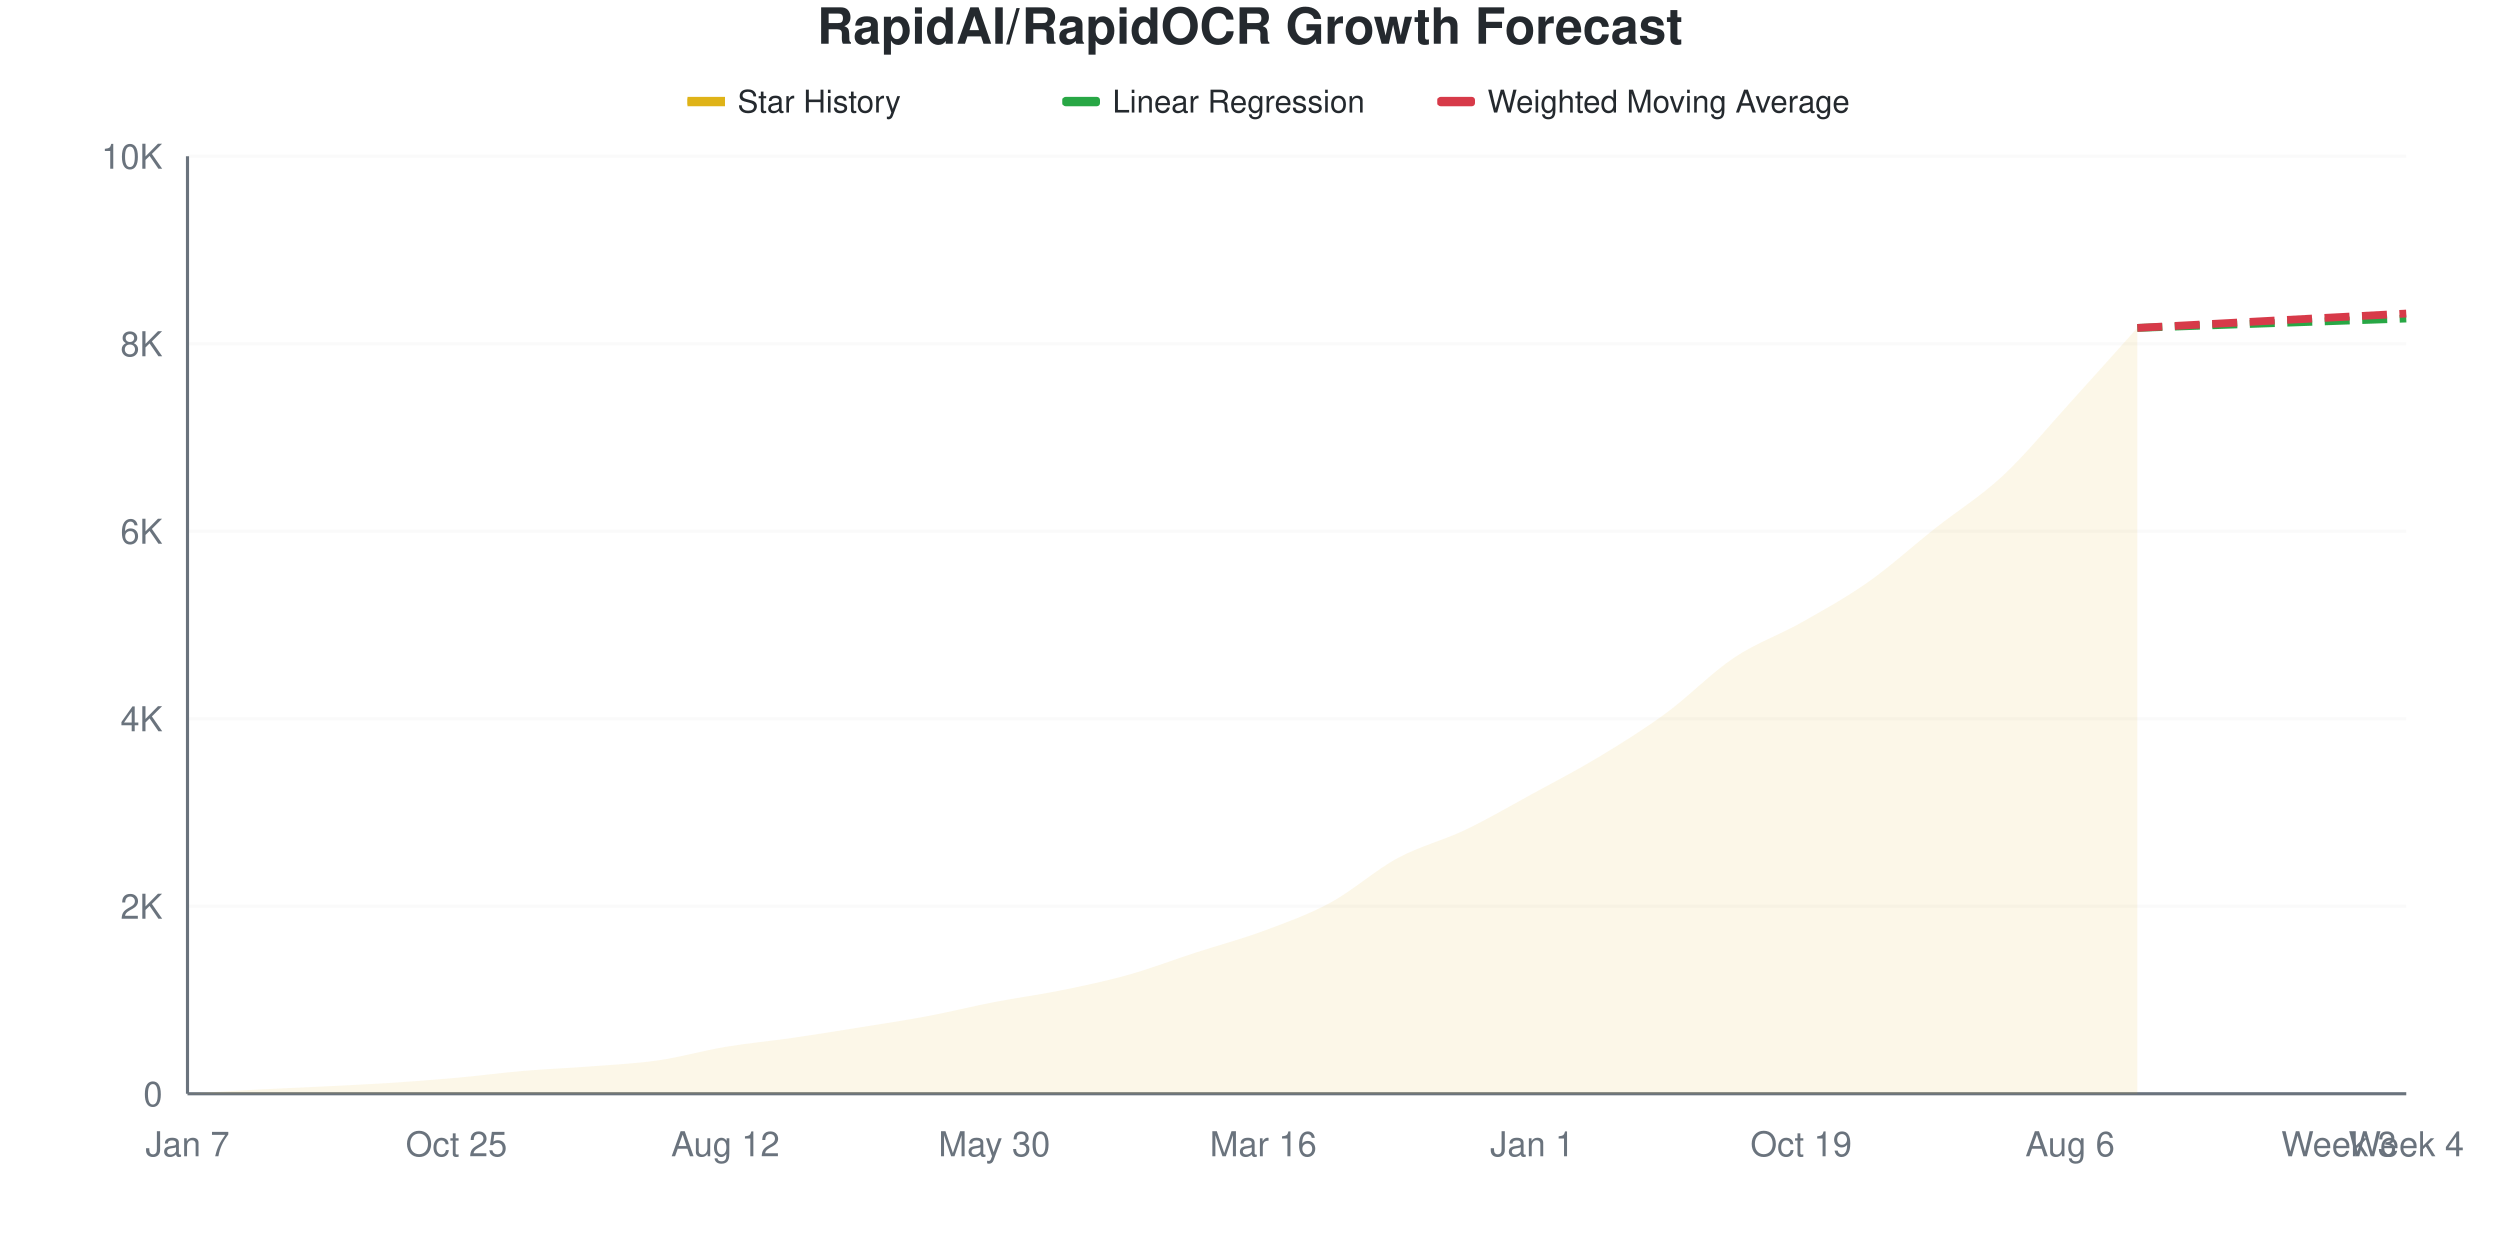
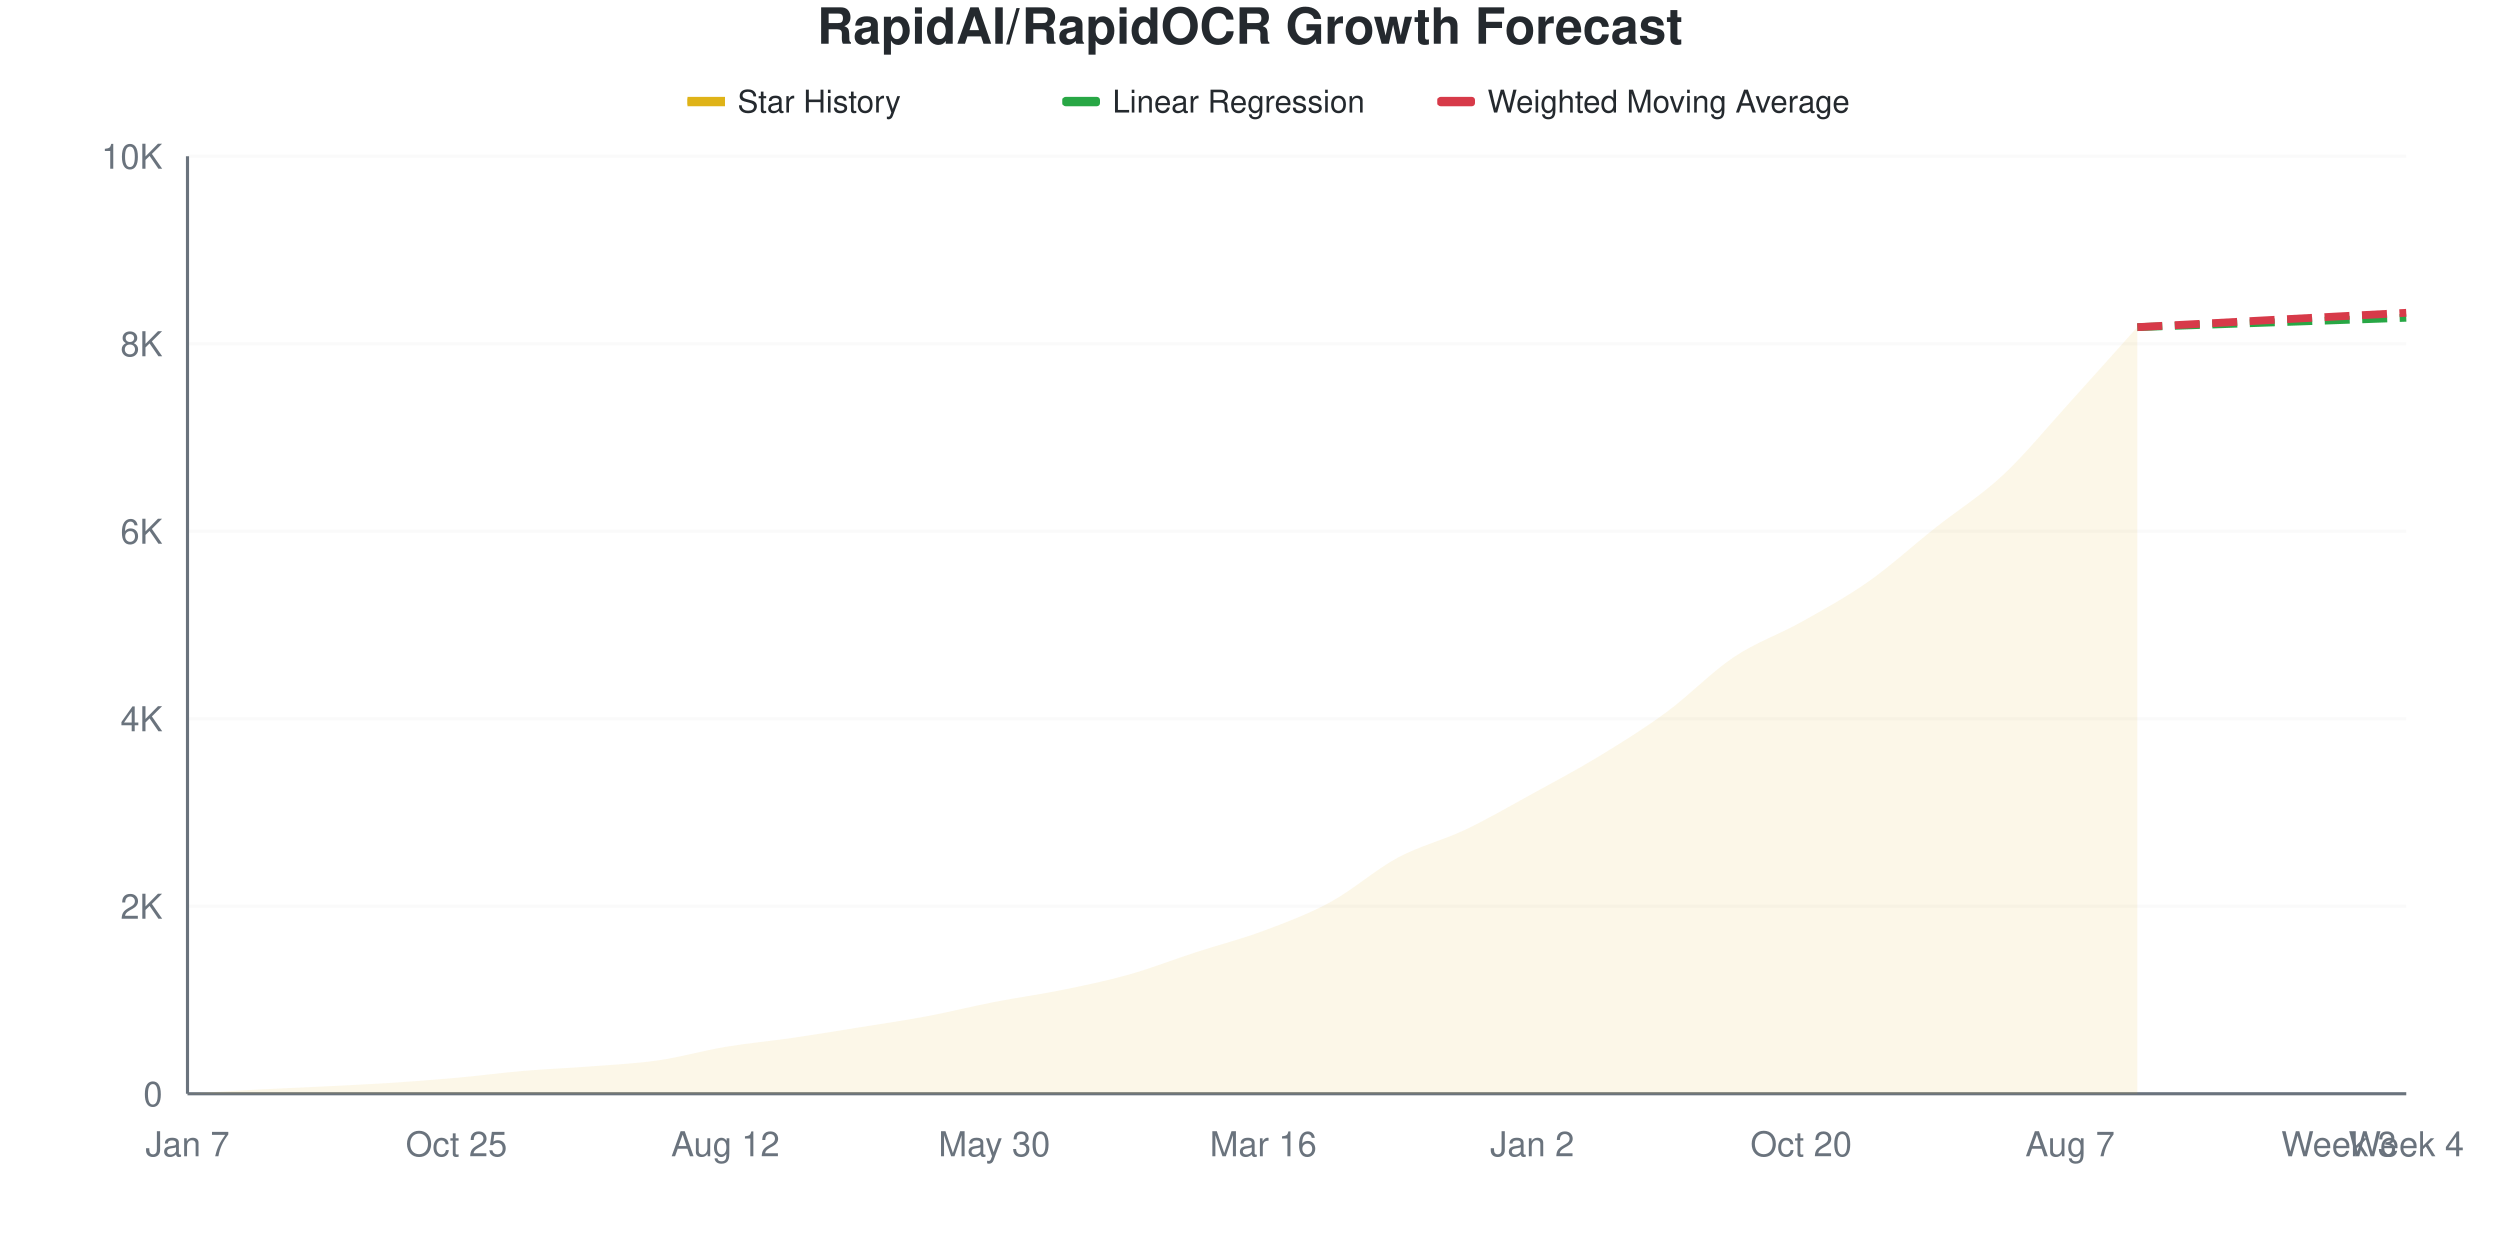
<svg xmlns="http://www.w3.org/2000/svg" viewBox="0 0 800 400" width="800" height="400">
  <style>
    @keyframes drawLine {
      to { stroke-dashoffset: 0; }
    }
    @keyframes fadeInPoint {
      from { opacity: 0; }
      to { opacity: 1; }
    }
    .data-line-0 {
-       stroke-dasharray: 1039;
-       stroke-dashoffset: 1039;
+       stroke-dasharray: 1040;
+       stroke-dashoffset: 1040;
      animation: drawLine 2s ease-out forwards;
    }
    .data-point {
      opacity: 0;
      animation: fadeInPoint 0.5s ease-out forwards;
    }
    .chart-bg { fill: #fff; }
    .chart-text { fill: #24292e; }
    .chart-muted { fill: #6a737d; }
    .chart-grid { stroke: #eee; }
    .chart-axis { stroke: #6a737d; }
    @media (prefers-color-scheme: dark) {
      .chart-bg { fill: #0d1117; }
      .chart-text { fill: #e6edf3; }
      .chart-muted { fill: #8b949e; }
      .chart-grid { stroke: #21262d; }
      .chart-axis { stroke: #8b949e; }
    }
  </style>
  <rect width="800" height="400" class="chart-bg" />
  <text x="400" y="14" text-anchor="middle" class="chart-text" font-size="16" font-weight="bold" font-family="-apple-system, BlinkMacSystemFont, 'Segoe UI', Helvetica, Arial, sans-serif">RapidAI/RapidOCR Growth Forecast</text>
  <g class="legend">
    <rect x="220" y="31" width="12" height="3" fill="#dfb317" />
    <line x1="220" y1="32.5" x2="232" y2="32.5" stroke="#dfb317" stroke-width="2" />
    <text x="236" y="36" class="chart-text" font-size="10" font-family="-apple-system, BlinkMacSystemFont, 'Segoe UI', Helvetica, Arial, sans-serif">Star History</text>
    <rect x="340" y="31" width="12" height="3" fill="#28a745" rx="1" />
    <line x1="340" y1="32.5" x2="352" y2="32.5" stroke="#28a745" stroke-width="2" stroke-dasharray="4,2" />
    <text x="356" y="36" class="chart-text" font-size="10" font-family="-apple-system, BlinkMacSystemFont, 'Segoe UI', Helvetica, Arial, sans-serif">Linear Regression</text>
    <rect x="460" y="31" width="12" height="3" fill="#d73a49" rx="1" />
    <line x1="460" y1="32.5" x2="472" y2="32.5" stroke="#d73a49" stroke-width="2" stroke-dasharray="4,2" />
    <text x="476" y="36" class="chart-text" font-size="10" font-family="-apple-system, BlinkMacSystemFont, 'Segoe UI', Helvetica, Arial, sans-serif">Weighted Moving Average</text>
  </g>
  <g class="grid">
    <line x1="60" y1="350" x2="770" y2="350" class="chart-grid" stroke-opacity="0.3" />
    <text x="52" y="354" text-anchor="end" class="chart-muted" font-size="11" font-family="-apple-system, BlinkMacSystemFont, 'Segoe UI', Helvetica, Arial, sans-serif">0</text>
    <line x1="60" y1="290" x2="770" y2="290" class="chart-grid" stroke-opacity="0.3" />
    <text x="52" y="294" text-anchor="end" class="chart-muted" font-size="11" font-family="-apple-system, BlinkMacSystemFont, 'Segoe UI', Helvetica, Arial, sans-serif">2K</text>
    <line x1="60" y1="230" x2="770" y2="230" class="chart-grid" stroke-opacity="0.3" />
    <text x="52" y="234" text-anchor="end" class="chart-muted" font-size="11" font-family="-apple-system, BlinkMacSystemFont, 'Segoe UI', Helvetica, Arial, sans-serif">4K</text>
    <line x1="60" y1="170" x2="770" y2="170" class="chart-grid" stroke-opacity="0.3" />
    <text x="52" y="174" text-anchor="end" class="chart-muted" font-size="11" font-family="-apple-system, BlinkMacSystemFont, 'Segoe UI', Helvetica, Arial, sans-serif">6K</text>
    <line x1="60" y1="110" x2="770" y2="110" class="chart-grid" stroke-opacity="0.3" />
    <text x="52" y="114" text-anchor="end" class="chart-muted" font-size="11" font-family="-apple-system, BlinkMacSystemFont, 'Segoe UI', Helvetica, Arial, sans-serif">8K</text>
    <line x1="60" y1="50" x2="770" y2="50" class="chart-grid" stroke-opacity="0.3" />
    <text x="52" y="54" text-anchor="end" class="chart-muted" font-size="11" font-family="-apple-system, BlinkMacSystemFont, 'Segoe UI', Helvetica, Arial, sans-serif">10K</text>
  </g>
  <g class="milestones">
    
  </g>
  <g class="x-axis">
    <text x="60" y="370" text-anchor="middle" class="chart-muted" font-size="11" font-family="-apple-system, BlinkMacSystemFont, 'Segoe UI', Helvetica, Arial, sans-serif">Jan 7</text>
    <text x="146.061" y="370" text-anchor="middle" class="chart-muted" font-size="11" font-family="-apple-system, BlinkMacSystemFont, 'Segoe UI', Helvetica, Arial, sans-serif">Oct 25</text>
    <text x="232.121" y="370" text-anchor="middle" class="chart-muted" font-size="11" font-family="-apple-system, BlinkMacSystemFont, 'Segoe UI', Helvetica, Arial, sans-serif">Aug 12</text>
    <text x="318.182" y="370" text-anchor="middle" class="chart-muted" font-size="11" font-family="-apple-system, BlinkMacSystemFont, 'Segoe UI', Helvetica, Arial, sans-serif">May 30</text>
    <text x="404.242" y="370" text-anchor="middle" class="chart-muted" font-size="11" font-family="-apple-system, BlinkMacSystemFont, 'Segoe UI', Helvetica, Arial, sans-serif">Mar 16</text>
-     <text x="490.303" y="370" text-anchor="middle" class="chart-muted" font-size="11" font-family="-apple-system, BlinkMacSystemFont, 'Segoe UI', Helvetica, Arial, sans-serif">Jan 1</text>
-     <text x="576.364" y="370" text-anchor="middle" class="chart-muted" font-size="11" font-family="-apple-system, BlinkMacSystemFont, 'Segoe UI', Helvetica, Arial, sans-serif">Oct 19</text>
-     <text x="662.424" y="370" text-anchor="middle" class="chart-muted" font-size="11" font-family="-apple-system, BlinkMacSystemFont, 'Segoe UI', Helvetica, Arial, sans-serif">Aug 6</text>
+     <text x="490.303" y="370" text-anchor="middle" class="chart-muted" font-size="11" font-family="-apple-system, BlinkMacSystemFont, 'Segoe UI', Helvetica, Arial, sans-serif">Jan 2</text>
+     <text x="576.364" y="370" text-anchor="middle" class="chart-muted" font-size="11" font-family="-apple-system, BlinkMacSystemFont, 'Segoe UI', Helvetica, Arial, sans-serif">Oct 20</text>
+     <text x="662.424" y="370" text-anchor="middle" class="chart-muted" font-size="11" font-family="-apple-system, BlinkMacSystemFont, 'Segoe UI', Helvetica, Arial, sans-serif">Aug 7</text>
    <text x="748.485" y="370" text-anchor="middle" class="chart-muted" font-size="11" font-family="-apple-system, BlinkMacSystemFont, 'Segoe UI', Helvetica, Arial, sans-serif">Week 3</text>
    <text x="770" y="370" text-anchor="middle" class="chart-muted" font-size="11" font-family="-apple-system, BlinkMacSystemFont, 'Segoe UI', Helvetica, Arial, sans-serif">Week 4</text>
  </g>
  <line x1="60" y1="50" x2="60" y2="350" class="chart-axis" stroke-width="1" />
  <line x1="60" y1="350" x2="770" y2="350" class="chart-axis" stroke-width="1" />
-   <path d="M60,350 L60,349.97 C67.172,349.55 74.343,349.09 81.515,348.71 C88.687,348.33 95.859,348.05 103.03,347.69 C110.202,347.33 117.374,347.015 124.545,346.55 C131.717,346.085 138.889,345.545 146.061,344.9 C153.232,344.255 160.404,343.29 167.576,342.68 C174.747,342.07 181.919,341.8 189.091,341.24 C196.263,340.68 203.434,340.36 210.606,339.32 C217.778,338.28 224.949,336.2 232.121,335 C239.293,333.8 246.465,333.16 253.636,332.12 C260.808,331.08 267.98,329.915 275.152,328.76 C282.323,327.605 289.495,326.54 296.667,325.19 C303.838,323.84 311.01,322.045 318.182,320.66 C325.354,319.275 332.525,318.34 339.697,316.88 C346.869,315.42 354.04,313.915 361.212,311.9 C368.384,309.885 375.556,307.12 382.727,304.79 C389.899,302.46 397.071,300.58 404.242,297.92 C411.414,295.26 418.586,292.72 425.758,288.83 C432.929,284.94 440.101,278.45 447.273,274.58 C454.444,270.71 461.616,269.03 468.788,265.61 C475.96,262.19 483.131,257.975 490.303,254.06 C497.475,250.145 504.646,246.455 511.818,242.12 C518.99,237.785 526.162,233.32 533.333,228.05 C540.505,222.78 547.677,215.3 554.848,210.5 C562.02,205.7 569.192,203.3 576.364,199.25 C583.535,195.2 590.707,191.25 597.879,186.2 C605.051,181.15 612.222,174.61 619.394,168.95 C626.566,163.29 633.737,158.92 640.909,152.24 C648.081,145.56 655.253,136.755 662.424,128.87 C669.596,120.985 676.768,112.91 683.939,104.93 L683.939,350 L60,350 Z" fill="#dfb317" fill-opacity="0.1" />
-   <path d="M60,350 L60,349.97 C67.172,349.55 74.343,349.09 81.515,348.71 C88.687,348.33 95.859,348.05 103.03,347.69 C110.202,347.33 117.374,347.015 124.545,346.55 C131.717,346.085 138.889,345.545 146.061,344.9 C153.232,344.255 160.404,343.29 167.576,342.68 C174.747,342.07 181.919,341.8 189.091,341.24 C196.263,340.68 203.434,340.36 210.606,339.32 C217.778,338.28 224.949,336.2 232.121,335 C239.293,333.8 246.465,333.16 253.636,332.12 C260.808,331.08 267.98,329.915 275.152,328.76 C282.323,327.605 289.495,326.54 296.667,325.19 C303.838,323.84 311.01,322.045 318.182,320.66 C325.354,319.275 332.525,318.34 339.697,316.88 C346.869,315.42 354.04,313.915 361.212,311.9 C368.384,309.885 375.556,307.12 382.727,304.79 C389.899,302.46 397.071,300.58 404.242,297.92 C411.414,295.26 418.586,292.72 425.758,288.83 C432.929,284.94 440.101,278.45 447.273,274.58 C454.444,270.71 461.616,269.03 468.788,265.61 C475.96,262.19 483.131,257.975 490.303,254.06 C497.475,250.145 504.646,246.455 511.818,242.12 C518.99,237.785 526.162,233.32 533.333,228.05 C540.505,222.78 547.677,215.3 554.848,210.5 C562.02,205.7 569.192,203.3 576.364,199.25 C583.535,195.2 590.707,191.25 597.879,186.2 C605.051,181.15 612.222,174.61 619.394,168.95 C626.566,163.29 633.737,158.92 640.909,152.24 C648.081,145.56 655.253,136.755 662.424,128.87 C669.596,120.985 676.768,112.91 683.939,104.93" fill="none" stroke="#dfb317" stroke-width="2.5" class="data-line-0" />
-   <path d="M683.939,104.93 C691.111,104.68 698.283,104.43 705.455,104.18 C712.626,103.93 719.798,103.68 726.97,103.43 C734.141,103.18 741.313,102.93 748.485,102.68 C755.657,102.43 762.828,102.18 770,101.93" fill="none" stroke="#28a745" stroke-width="2.5" stroke-dasharray="8,4" />
-   <path d="M683.939,104.93 C691.111,104.55 698.283,104.175 705.455,103.79 C712.626,103.405 719.798,103.005 726.97,102.62 C734.141,102.235 741.313,101.86 748.485,101.48 C755.657,101.1 762.828,100.72 770,100.34" fill="none" stroke="#d73a49" stroke-width="2.5" stroke-dasharray="8,4" />
+   <path d="M60,350 L60,349.97 C67.172,349.55 74.343,349.09 81.515,348.71 C88.687,348.33 95.859,348.05 103.03,347.69 C110.202,347.33 117.374,347.015 124.545,346.55 C131.717,346.085 138.889,345.545 146.061,344.9 C153.232,344.255 160.404,343.29 167.576,342.68 C174.747,342.07 181.919,341.8 189.091,341.24 C196.263,340.68 203.434,340.36 210.606,339.32 C217.778,338.28 224.949,336.2 232.121,335 C239.293,333.8 246.465,333.165 253.636,332.12 C260.808,331.075 267.98,329.885 275.152,328.73 C282.323,327.575 289.495,326.54 296.667,325.19 C303.838,323.84 311.01,322.025 318.182,320.63 C325.354,319.235 332.525,318.28 339.697,316.82 C346.869,315.36 354.04,313.89 361.212,311.87 C368.384,309.85 375.556,307.03 382.727,304.7 C389.899,302.37 397.071,300.565 404.242,297.89 C411.414,295.215 418.586,292.555 425.758,288.65 C432.929,284.745 440.101,278.31 447.273,274.46 C454.444,270.61 461.616,268.955 468.788,265.55 C475.96,262.145 483.131,257.965 490.303,254.03 C497.475,250.095 504.646,246.305 511.818,241.94 C518.99,237.575 526.162,233.12 533.333,227.84 C540.505,222.56 547.677,215.055 554.848,210.26 C562.02,205.465 569.192,203.095 576.364,199.07 C583.535,195.045 590.707,191.15 597.879,186.11 C605.051,181.07 612.222,174.505 619.394,168.83 C626.566,163.155 633.737,158.755 640.909,152.06 C648.081,145.365 655.253,136.555 662.424,128.66 C669.596,120.765 676.768,112.68 683.939,104.69 L683.939,350 L60,350 Z" fill="#dfb317" fill-opacity="0.1" />
+   <path d="M60,350 L60,349.97 C67.172,349.55 74.343,349.09 81.515,348.71 C88.687,348.33 95.859,348.05 103.03,347.69 C110.202,347.33 117.374,347.015 124.545,346.55 C131.717,346.085 138.889,345.545 146.061,344.9 C153.232,344.255 160.404,343.29 167.576,342.68 C174.747,342.07 181.919,341.8 189.091,341.24 C196.263,340.68 203.434,340.36 210.606,339.32 C217.778,338.28 224.949,336.2 232.121,335 C239.293,333.8 246.465,333.165 253.636,332.12 C260.808,331.075 267.98,329.885 275.152,328.73 C282.323,327.575 289.495,326.54 296.667,325.19 C303.838,323.84 311.01,322.025 318.182,320.63 C325.354,319.235 332.525,318.28 339.697,316.82 C346.869,315.36 354.04,313.89 361.212,311.87 C368.384,309.85 375.556,307.03 382.727,304.7 C389.899,302.37 397.071,300.565 404.242,297.89 C411.414,295.215 418.586,292.555 425.758,288.65 C432.929,284.745 440.101,278.31 447.273,274.46 C454.444,270.61 461.616,268.955 468.788,265.55 C475.96,262.145 483.131,257.965 490.303,254.03 C497.475,250.095 504.646,246.305 511.818,241.94 C518.99,237.575 526.162,233.12 533.333,227.84 C540.505,222.56 547.677,215.055 554.848,210.26 C562.02,205.465 569.192,203.095 576.364,199.07 C583.535,195.045 590.707,191.15 597.879,186.11 C605.051,181.07 612.222,174.505 619.394,168.83 C626.566,163.155 633.737,158.755 640.909,152.06 C648.081,145.365 655.253,136.555 662.424,128.66 C669.596,120.765 676.768,112.68 683.939,104.69" fill="none" stroke="#dfb317" stroke-width="2.5" class="data-line-0" />
+   <path d="M683.939,104.69 C691.111,104.44 698.283,104.19 705.455,103.94 C712.626,103.69 719.798,103.44 726.97,103.19 C734.141,102.94 741.313,102.69 748.485,102.44 C755.657,102.19 762.828,101.94 770,101.69" fill="none" stroke="#28a745" stroke-width="2.5" stroke-dasharray="8,4" />
+   <path d="M683.939,104.69 C691.111,104.31 698.283,103.935 705.455,103.55 C712.626,103.165 719.798,102.765 726.97,102.38 C734.141,101.995 741.313,101.62 748.485,101.24 C755.657,100.86 762.828,100.48 770,100.1" fill="none" stroke="#d73a49" stroke-width="2.5" stroke-dasharray="8,4" />
  <g class="points">
    <circle cx="60" cy="349.97" r="4" fill="#dfb317" class="data-point" style="animation-delay: 1.50s" />
    <circle cx="81.515" cy="348.71" r="4" fill="#dfb317" class="data-point" style="animation-delay: 1.55s" />
    <circle cx="103.03" cy="347.69" r="4" fill="#dfb317" class="data-point" style="animation-delay: 1.60s" />
    <circle cx="124.545" cy="346.55" r="4" fill="#dfb317" class="data-point" style="animation-delay: 1.65s" />
    <circle cx="146.061" cy="344.9" r="4" fill="#dfb317" class="data-point" style="animation-delay: 1.70s" />
    <circle cx="167.576" cy="342.68" r="4" fill="#dfb317" class="data-point" style="animation-delay: 1.75s" />
    <circle cx="189.091" cy="341.24" r="4" fill="#dfb317" class="data-point" style="animation-delay: 1.80s" />
    <circle cx="210.606" cy="339.32" r="4" fill="#dfb317" class="data-point" style="animation-delay: 1.85s" />
    <circle cx="232.121" cy="335" r="4" fill="#dfb317" class="data-point" style="animation-delay: 1.90s" />
    <circle cx="253.636" cy="332.12" r="4" fill="#dfb317" class="data-point" style="animation-delay: 1.95s" />
-     <circle cx="275.152" cy="328.76" r="4" fill="#dfb317" class="data-point" style="animation-delay: 2.00s" />
+     <circle cx="275.152" cy="328.73" r="4" fill="#dfb317" class="data-point" style="animation-delay: 2.00s" />
    <circle cx="296.667" cy="325.19" r="4" fill="#dfb317" class="data-point" style="animation-delay: 2.05s" />
-     <circle cx="318.182" cy="320.66" r="4" fill="#dfb317" class="data-point" style="animation-delay: 2.10s" />
-     <circle cx="339.697" cy="316.88" r="4" fill="#dfb317" class="data-point" style="animation-delay: 2.15s" />
-     <circle cx="361.212" cy="311.9" r="4" fill="#dfb317" class="data-point" style="animation-delay: 2.20s" />
-     <circle cx="382.727" cy="304.79" r="4" fill="#dfb317" class="data-point" style="animation-delay: 2.25s" />
-     <circle cx="404.242" cy="297.92" r="4" fill="#dfb317" class="data-point" style="animation-delay: 2.30s" />
-     <circle cx="425.758" cy="288.83" r="4" fill="#dfb317" class="data-point" style="animation-delay: 2.35s" />
-     <circle cx="447.273" cy="274.58" r="4" fill="#dfb317" class="data-point" style="animation-delay: 2.40s" />
-     <circle cx="468.788" cy="265.61" r="4" fill="#dfb317" class="data-point" style="animation-delay: 2.45s" />
-     <circle cx="490.303" cy="254.06" r="4" fill="#dfb317" class="data-point" style="animation-delay: 2.50s" />
-     <circle cx="511.818" cy="242.12" r="4" fill="#dfb317" class="data-point" style="animation-delay: 2.55s" />
-     <circle cx="533.333" cy="228.05" r="4" fill="#dfb317" class="data-point" style="animation-delay: 2.60s" />
-     <circle cx="554.848" cy="210.5" r="4" fill="#dfb317" class="data-point" style="animation-delay: 2.65s" />
-     <circle cx="576.364" cy="199.25" r="4" fill="#dfb317" class="data-point" style="animation-delay: 2.70s" />
-     <circle cx="597.879" cy="186.2" r="4" fill="#dfb317" class="data-point" style="animation-delay: 2.75s" />
-     <circle cx="619.394" cy="168.95" r="4" fill="#dfb317" class="data-point" style="animation-delay: 2.80s" />
-     <circle cx="640.909" cy="152.24" r="4" fill="#dfb317" class="data-point" style="animation-delay: 2.85s" />
-     <circle cx="662.424" cy="128.87" r="4" fill="#dfb317" class="data-point" style="animation-delay: 2.90s" />
-     <circle cx="683.939" cy="104.93" r="4" fill="#dfb317" class="data-point" style="animation-delay: 2.95s" />
+     <circle cx="318.182" cy="320.63" r="4" fill="#dfb317" class="data-point" style="animation-delay: 2.10s" />
+     <circle cx="339.697" cy="316.82" r="4" fill="#dfb317" class="data-point" style="animation-delay: 2.15s" />
+     <circle cx="361.212" cy="311.87" r="4" fill="#dfb317" class="data-point" style="animation-delay: 2.20s" />
+     <circle cx="382.727" cy="304.7" r="4" fill="#dfb317" class="data-point" style="animation-delay: 2.25s" />
+     <circle cx="404.242" cy="297.89" r="4" fill="#dfb317" class="data-point" style="animation-delay: 2.30s" />
+     <circle cx="425.758" cy="288.65" r="4" fill="#dfb317" class="data-point" style="animation-delay: 2.35s" />
+     <circle cx="447.273" cy="274.46" r="4" fill="#dfb317" class="data-point" style="animation-delay: 2.40s" />
+     <circle cx="468.788" cy="265.55" r="4" fill="#dfb317" class="data-point" style="animation-delay: 2.45s" />
+     <circle cx="490.303" cy="254.03" r="4" fill="#dfb317" class="data-point" style="animation-delay: 2.50s" />
+     <circle cx="511.818" cy="241.94" r="4" fill="#dfb317" class="data-point" style="animation-delay: 2.55s" />
+     <circle cx="533.333" cy="227.84" r="4" fill="#dfb317" class="data-point" style="animation-delay: 2.60s" />
+     <circle cx="554.848" cy="210.26" r="4" fill="#dfb317" class="data-point" style="animation-delay: 2.65s" />
+     <circle cx="576.364" cy="199.07" r="4" fill="#dfb317" class="data-point" style="animation-delay: 2.70s" />
+     <circle cx="597.879" cy="186.11" r="4" fill="#dfb317" class="data-point" style="animation-delay: 2.75s" />
+     <circle cx="619.394" cy="168.83" r="4" fill="#dfb317" class="data-point" style="animation-delay: 2.80s" />
+     <circle cx="640.909" cy="152.06" r="4" fill="#dfb317" class="data-point" style="animation-delay: 2.85s" />
+     <circle cx="662.424" cy="128.66" r="4" fill="#dfb317" class="data-point" style="animation-delay: 2.90s" />
+     <circle cx="683.939" cy="104.69" r="4" fill="#dfb317" class="data-point" style="animation-delay: 2.95s" />
  </g>
</svg>
